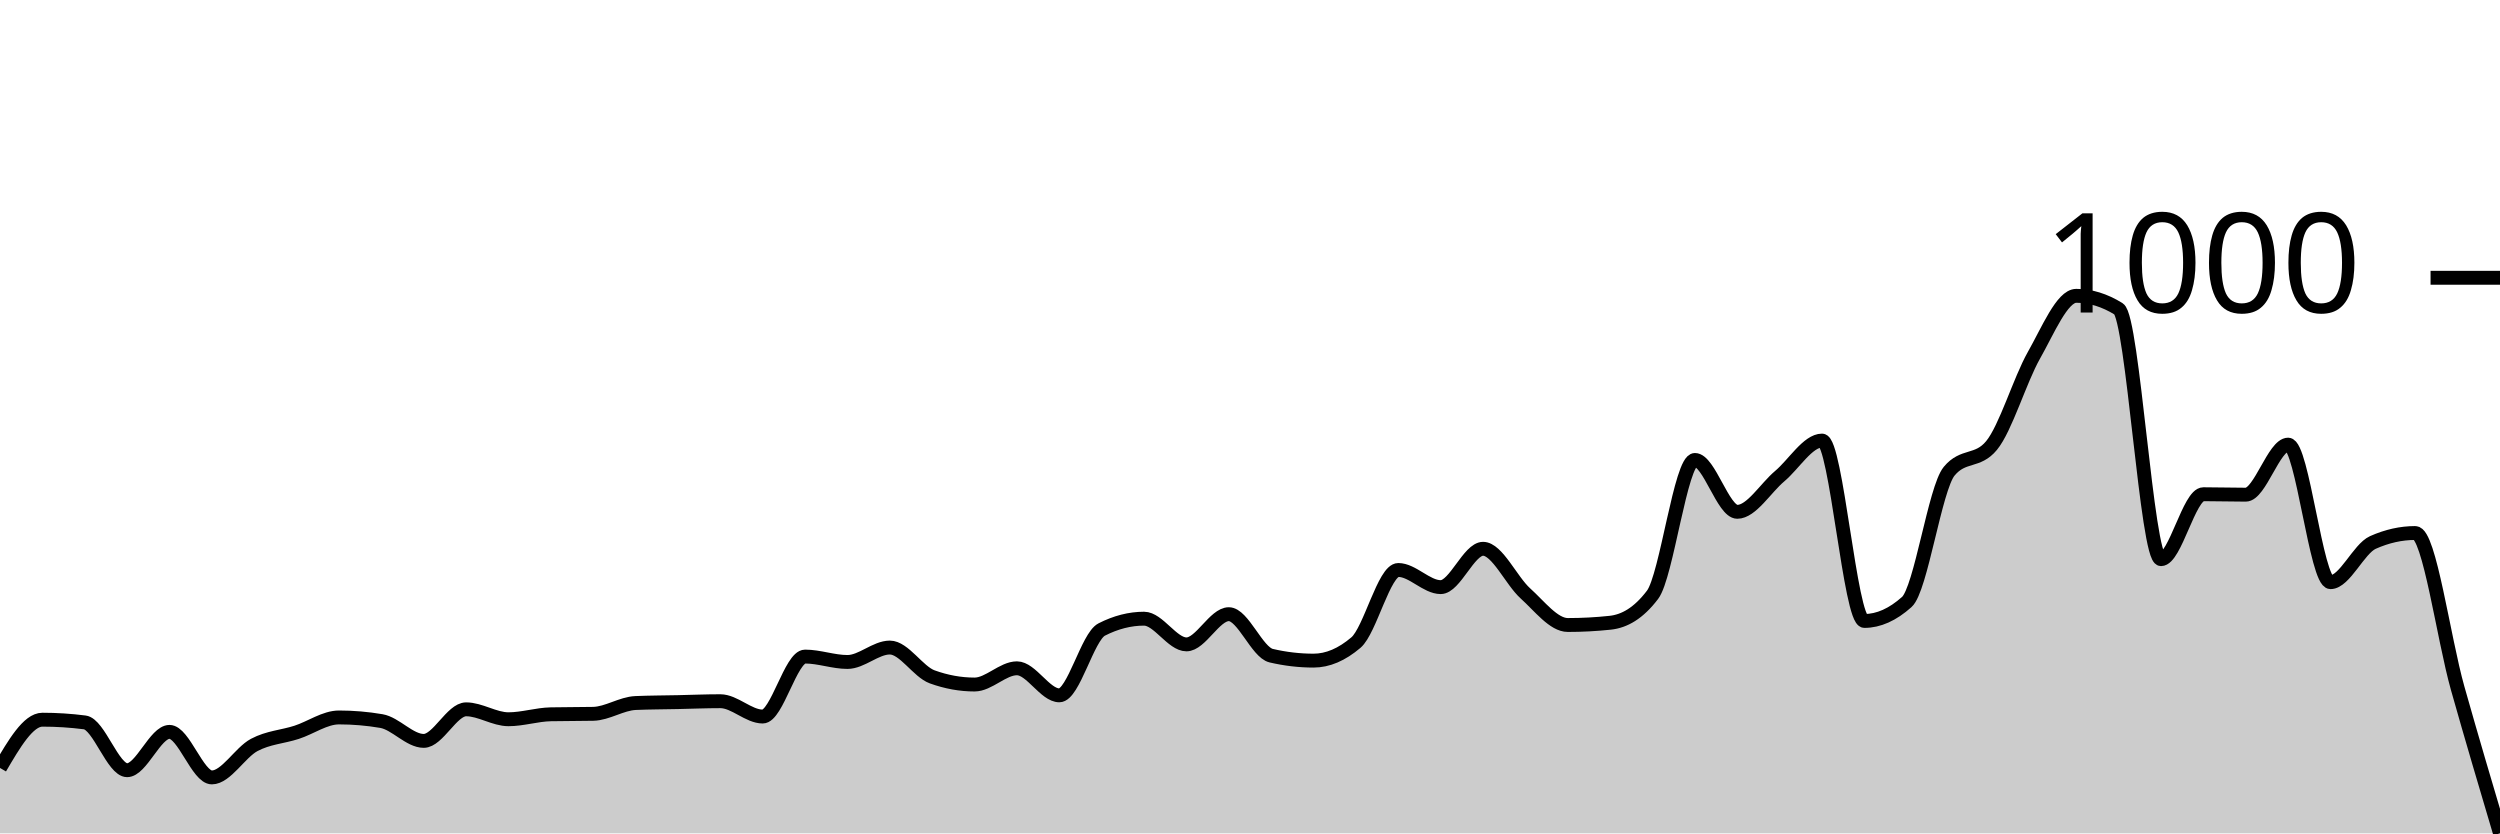
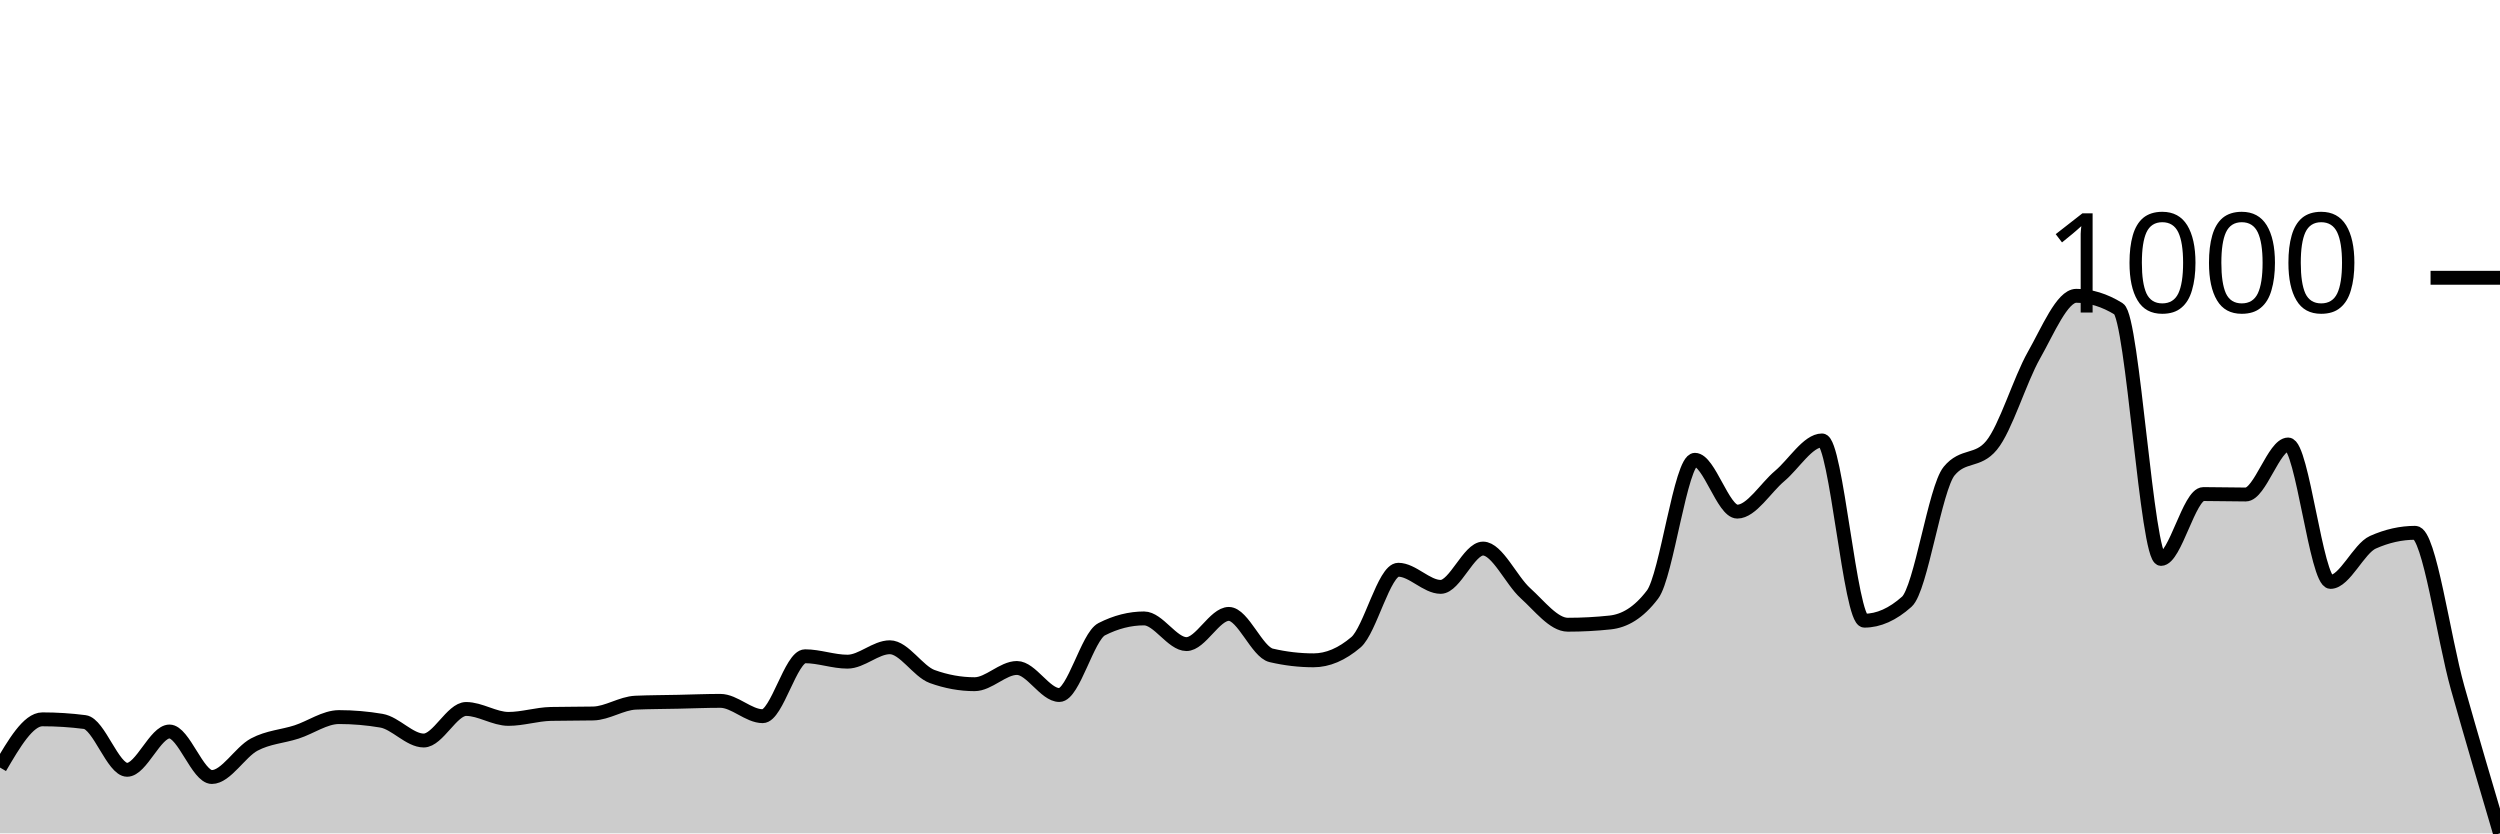
<svg xmlns="http://www.w3.org/2000/svg" viewBox="0 0 180 60">
  <g transform="translate(0,20)">
-     <path class="area" fill="rgba(0, 0, 0, 0.2)" d="M0,35.292C1.017,33.555,2.034,31.818,3.051,31.818C4.068,31.818,5.085,31.883,6.102,32.013C7.119,32.143,8.136,35.455,9.153,35.455C10.169,35.455,11.186,32.695,12.203,32.695C13.22,32.695,14.237,35.974,15.254,35.974C16.271,35.974,17.288,34.177,18.305,33.636C19.322,33.095,20.339,33.057,21.356,32.727C22.373,32.397,23.39,31.656,24.407,31.656C25.424,31.656,26.441,31.742,27.458,31.916C28.475,32.089,29.492,33.344,30.508,33.344C31.525,33.344,32.542,31.071,33.559,31.071C34.576,31.071,35.593,31.786,36.61,31.786C37.627,31.786,38.644,31.45,39.661,31.429C40.678,31.407,41.695,31.418,42.712,31.396C43.729,31.374,44.746,30.66,45.763,30.617C46.78,30.574,47.797,30.574,48.814,30.552C49.831,30.53,50.847,30.487,51.864,30.487C52.881,30.487,53.898,31.591,54.915,31.591C55.932,31.591,56.949,27.273,57.966,27.273C58.983,27.273,60,27.662,61.017,27.662C62.034,27.662,63.051,26.623,64.068,26.623C65.085,26.623,66.102,28.366,67.119,28.734C68.136,29.102,69.153,29.286,70.169,29.286C71.186,29.286,72.203,28.117,73.22,28.117C74.237,28.117,75.254,30.065,76.271,30.065C77.288,30.065,78.305,25.844,79.322,25.325C80.339,24.805,81.356,24.545,82.373,24.545C83.39,24.545,84.407,26.396,85.424,26.396C86.441,26.396,87.458,24.221,88.475,24.221C89.492,24.221,90.508,26.97,91.525,27.208C92.542,27.446,93.559,27.565,94.576,27.565C95.593,27.565,96.61,27.132,97.627,26.266C98.644,25.4,99.661,21.039,100.678,21.039C101.695,21.039,102.712,22.273,103.729,22.273C104.746,22.273,105.763,19.513,106.78,19.513C107.797,19.513,108.814,21.813,109.831,22.727C110.847,23.642,111.864,25,112.881,25C113.898,25,114.915,24.946,115.932,24.838C116.949,24.729,117.966,24.167,118.983,22.825C120,21.483,121.017,13.117,122.034,13.117C123.051,13.117,124.068,16.851,125.085,16.851C126.102,16.851,127.119,15.141,128.136,14.286C129.153,13.431,130.169,11.721,131.186,11.721C132.203,11.721,133.22,24.708,134.237,24.708C135.254,24.708,136.271,24.253,137.288,23.344C138.305,22.435,139.322,15.162,140.339,13.929C141.356,12.695,142.373,13.312,143.39,12.078C144.407,10.844,145.424,7.381,146.441,5.584C147.458,3.788,148.475,1.299,149.492,1.299C150.508,1.299,151.525,1.613,152.542,2.24C153.559,2.868,154.576,20.26,155.593,20.26C156.61,20.26,157.627,15.584,158.644,15.584C159.661,15.584,160.678,15.617,161.695,15.617C162.712,15.617,163.729,12.013,164.746,12.013C165.763,12.013,166.78,21.916,167.797,21.916C168.814,21.916,169.831,19.513,170.847,19.058C171.864,18.604,172.881,18.377,173.898,18.377C174.915,18.377,175.932,25.942,176.949,29.545C177.966,33.149,178.983,36.575,180,40L180,40C178.983,40,177.966,40,176.949,40C175.932,40,174.915,40,173.898,40C172.881,40,171.864,40,170.847,40C169.831,40,168.814,40,167.797,40C166.78,40,165.763,40,164.746,40C163.729,40,162.712,40,161.695,40C160.678,40,159.661,40,158.644,40C157.627,40,156.61,40,155.593,40C154.576,40,153.559,40,152.542,40C151.525,40,150.508,40,149.492,40C148.475,40,147.458,40,146.441,40C145.424,40,144.407,40,143.39,40C142.373,40,141.356,40,140.339,40C139.322,40,138.305,40,137.288,40C136.271,40,135.254,40,134.237,40C133.22,40,132.203,40,131.186,40C130.169,40,129.153,40,128.136,40C127.119,40,126.102,40,125.085,40C124.068,40,123.051,40,122.034,40C121.017,40,120,40,118.983,40C117.966,40,116.949,40,115.932,40C114.915,40,113.898,40,112.881,40C111.864,40,110.847,40,109.831,40C108.814,40,107.797,40,106.78,40C105.763,40,104.746,40,103.729,40C102.712,40,101.695,40,100.678,40C99.661,40,98.644,40,97.627,40C96.61,40,95.593,40,94.576,40C93.559,40,92.542,40,91.525,40C90.508,40,89.492,40,88.475,40C87.458,40,86.441,40,85.424,40C84.407,40,83.39,40,82.373,40C81.356,40,80.339,40,79.322,40C78.305,40,77.288,40,76.271,40C75.254,40,74.237,40,73.22,40C72.203,40,71.186,40,70.169,40C69.153,40,68.136,40,67.119,40C66.102,40,65.085,40,64.068,40C63.051,40,62.034,40,61.017,40C60,40,58.983,40,57.966,40C56.949,40,55.932,40,54.915,40C53.898,40,52.881,40,51.864,40C50.847,40,49.831,40,48.814,40C47.797,40,46.78,40,45.763,40C44.746,40,43.729,40,42.712,40C41.695,40,40.678,40,39.661,40C38.644,40,37.627,40,36.61,40C35.593,40,34.576,40,33.559,40C32.542,40,31.525,40,30.508,40C29.492,40,28.475,40,27.458,40C26.441,40,25.424,40,24.407,40C23.39,40,22.373,40,21.356,40C20.339,40,19.322,40,18.305,40C17.288,40,16.271,40,15.254,40C14.237,40,13.22,40,12.203,40C11.186,40,10.169,40,9.153,40C8.136,40,7.119,40,6.102,40C5.085,40,4.068,40,3.051,40C2.034,40,1.017,40,0,40Z" />
-     <path class="line" stroke="black" fill="none" d="M0,35.292C1.017,33.555,2.034,31.818,3.051,31.818C4.068,31.818,5.085,31.883,6.102,32.013C7.119,32.143,8.136,35.455,9.153,35.455C10.169,35.455,11.186,32.695,12.203,32.695C13.22,32.695,14.237,35.974,15.254,35.974C16.271,35.974,17.288,34.177,18.305,33.636C19.322,33.095,20.339,33.057,21.356,32.727C22.373,32.397,23.39,31.656,24.407,31.656C25.424,31.656,26.441,31.742,27.458,31.916C28.475,32.089,29.492,33.344,30.508,33.344C31.525,33.344,32.542,31.071,33.559,31.071C34.576,31.071,35.593,31.786,36.61,31.786C37.627,31.786,38.644,31.45,39.661,31.429C40.678,31.407,41.695,31.418,42.712,31.396C43.729,31.374,44.746,30.66,45.763,30.617C46.78,30.574,47.797,30.574,48.814,30.552C49.831,30.53,50.847,30.487,51.864,30.487C52.881,30.487,53.898,31.591,54.915,31.591C55.932,31.591,56.949,27.273,57.966,27.273C58.983,27.273,60,27.662,61.017,27.662C62.034,27.662,63.051,26.623,64.068,26.623C65.085,26.623,66.102,28.366,67.119,28.734C68.136,29.102,69.153,29.286,70.169,29.286C71.186,29.286,72.203,28.117,73.22,28.117C74.237,28.117,75.254,30.065,76.271,30.065C77.288,30.065,78.305,25.844,79.322,25.325C80.339,24.805,81.356,24.545,82.373,24.545C83.39,24.545,84.407,26.396,85.424,26.396C86.441,26.396,87.458,24.221,88.475,24.221C89.492,24.221,90.508,26.97,91.525,27.208C92.542,27.446,93.559,27.565,94.576,27.565C95.593,27.565,96.61,27.132,97.627,26.266C98.644,25.4,99.661,21.039,100.678,21.039C101.695,21.039,102.712,22.273,103.729,22.273C104.746,22.273,105.763,19.513,106.78,19.513C107.797,19.513,108.814,21.813,109.831,22.727C110.847,23.642,111.864,25,112.881,25C113.898,25,114.915,24.946,115.932,24.838C116.949,24.729,117.966,24.167,118.983,22.825C120,21.483,121.017,13.117,122.034,13.117C123.051,13.117,124.068,16.851,125.085,16.851C126.102,16.851,127.119,15.141,128.136,14.286C129.153,13.431,130.169,11.721,131.186,11.721C132.203,11.721,133.22,24.708,134.237,24.708C135.254,24.708,136.271,24.253,137.288,23.344C138.305,22.435,139.322,15.162,140.339,13.929C141.356,12.695,142.373,13.312,143.39,12.078C144.407,10.844,145.424,7.381,146.441,5.584C147.458,3.788,148.475,1.299,149.492,1.299C150.508,1.299,151.525,1.613,152.542,2.24C153.559,2.868,154.576,20.26,155.593,20.26C156.61,20.26,157.627,15.584,158.644,15.584C159.661,15.584,160.678,15.617,161.695,15.617C162.712,15.617,163.729,12.013,164.746,12.013C165.763,12.013,166.78,21.916,167.797,21.916C168.814,21.916,169.831,19.513,170.847,19.058C171.864,18.604,172.881,18.377,173.898,18.377C174.915,18.377,175.932,25.942,176.949,29.545C177.966,33.149,178.983,36.575,180,40" />
+     <path class="area" fill="rgba(0, 0, 0, 0.2)" d="M0,35.264C1.017,33.528,2.034,31.792,3.051,31.792C4.068,31.792,5.085,31.857,6.102,31.987C7.119,32.117,8.136,35.426,9.153,35.426C10.169,35.426,11.186,32.668,12.203,32.668C13.22,32.668,14.237,35.945,15.254,35.945C16.271,35.945,17.288,34.15,18.305,33.609C19.322,33.068,20.339,33.031,21.356,32.701C22.373,32.371,23.39,31.63,24.407,31.63C25.424,31.63,26.441,31.717,27.458,31.89C28.475,32.063,29.492,33.317,30.508,33.317C31.525,33.317,32.542,31.046,33.559,31.046C34.576,31.046,35.593,31.76,36.61,31.76C37.627,31.76,38.644,31.425,39.661,31.403C40.678,31.381,41.695,31.392,42.712,31.371C43.729,31.349,44.746,30.635,45.763,30.592C46.78,30.549,47.797,30.549,48.814,30.527C49.831,30.506,50.847,30.462,51.864,30.462C52.881,30.462,53.898,31.565,54.915,31.565C55.932,31.565,56.949,27.251,57.966,27.251C58.983,27.251,60,27.64,61.017,27.64C62.034,27.64,63.051,26.602,64.068,26.602C65.085,26.602,66.102,28.343,67.119,28.71C68.136,29.078,69.153,29.262,70.169,29.262C71.186,29.262,72.203,28.094,73.22,28.094C74.237,28.094,75.254,30.041,76.271,30.041C77.288,30.041,78.305,25.823,79.322,25.304C80.339,24.785,81.356,24.526,82.373,24.526C83.39,24.526,84.407,26.375,85.424,26.375C86.441,26.375,87.458,24.201,88.475,24.201C89.492,24.201,90.508,26.948,91.525,27.186C92.542,27.424,93.559,27.543,94.576,27.543C95.593,27.543,96.61,27.11,97.627,26.245C98.644,25.38,99.661,21.022,100.678,21.022C101.695,21.022,102.712,22.255,103.729,22.255C104.746,22.255,105.763,19.497,106.78,19.497C107.797,19.497,108.814,21.795,109.831,22.709C110.847,23.623,111.864,24.98,112.881,24.98C113.898,24.98,114.915,24.926,115.932,24.818C116.949,24.709,117.966,24.147,118.983,22.806C120,21.465,121.017,13.106,122.034,13.106C123.051,13.106,124.068,16.837,125.085,16.837C126.102,16.837,127.119,15.128,128.136,14.274C129.153,13.42,130.169,11.711,131.186,11.711C132.203,11.711,133.22,24.688,134.237,24.688C135.254,24.688,136.271,24.234,137.288,23.325C138.305,22.417,139.322,15.15,140.339,13.917C141.356,12.685,142.373,13.301,143.39,12.068C144.407,10.835,145.424,7.375,146.441,5.58C147.458,3.785,148.475,1.298,149.492,1.298C150.508,1.298,151.525,1.611,152.542,2.238C153.559,2.866,154.576,20.243,155.593,20.243C156.61,20.243,157.627,15.572,158.644,15.572C159.661,15.572,160.678,15.604,161.695,15.604C162.712,15.604,163.729,12.003,164.746,12.003C165.763,12.003,166.78,21.898,167.797,21.898C168.814,21.898,169.831,19.497,170.847,19.043C171.864,18.589,172.881,18.362,173.898,18.362C174.915,18.362,175.932,25.915,176.949,29.521C177.966,33.128,178.983,36.564,180,40L180,40C178.983,40,177.966,40,176.949,40C175.932,40,174.915,40,173.898,40C172.881,40,171.864,40,170.847,40C169.831,40,168.814,40,167.797,40C166.78,40,165.763,40,164.746,40C163.729,40,162.712,40,161.695,40C160.678,40,159.661,40,158.644,40C157.627,40,156.61,40,155.593,40C154.576,40,153.559,40,152.542,40C151.525,40,150.508,40,149.492,40C148.475,40,147.458,40,146.441,40C145.424,40,144.407,40,143.39,40C142.373,40,141.356,40,140.339,40C139.322,40,138.305,40,137.288,40C136.271,40,135.254,40,134.237,40C133.22,40,132.203,40,131.186,40C130.169,40,129.153,40,128.136,40C127.119,40,126.102,40,125.085,40C124.068,40,123.051,40,122.034,40C121.017,40,120,40,118.983,40C117.966,40,116.949,40,115.932,40C114.915,40,113.898,40,112.881,40C111.864,40,110.847,40,109.831,40C108.814,40,107.797,40,106.78,40C105.763,40,104.746,40,103.729,40C102.712,40,101.695,40,100.678,40C99.661,40,98.644,40,97.627,40C96.61,40,95.593,40,94.576,40C93.559,40,92.542,40,91.525,40C90.508,40,89.492,40,88.475,40C87.458,40,86.441,40,85.424,40C84.407,40,83.39,40,82.373,40C81.356,40,80.339,40,79.322,40C78.305,40,77.288,40,76.271,40C75.254,40,74.237,40,73.22,40C72.203,40,71.186,40,70.169,40C69.153,40,68.136,40,67.119,40C66.102,40,65.085,40,64.068,40C63.051,40,62.034,40,61.017,40C60,40,58.983,40,57.966,40C56.949,40,55.932,40,54.915,40C53.898,40,52.881,40,51.864,40C50.847,40,49.831,40,48.814,40C47.797,40,46.78,40,45.763,40C44.746,40,43.729,40,42.712,40C41.695,40,40.678,40,39.661,40C38.644,40,37.627,40,36.61,40C35.593,40,34.576,40,33.559,40C32.542,40,31.525,40,30.508,40C29.492,40,28.475,40,27.458,40C26.441,40,25.424,40,24.407,40C23.39,40,22.373,40,21.356,40C20.339,40,19.322,40,18.305,40C17.288,40,16.271,40,15.254,40C14.237,40,13.22,40,12.203,40C11.186,40,10.169,40,9.153,40C8.136,40,7.119,40,6.102,40C5.085,40,4.068,40,3.051,40C2.034,40,1.017,40,0,40Z" />
+     <path class="line" stroke="black" fill="none" d="M0,35.264C1.017,33.528,2.034,31.792,3.051,31.792C4.068,31.792,5.085,31.857,6.102,31.987C7.119,32.117,8.136,35.426,9.153,35.426C10.169,35.426,11.186,32.668,12.203,32.668C13.22,32.668,14.237,35.945,15.254,35.945C16.271,35.945,17.288,34.15,18.305,33.609C19.322,33.068,20.339,33.031,21.356,32.701C22.373,32.371,23.39,31.63,24.407,31.63C25.424,31.63,26.441,31.717,27.458,31.89C28.475,32.063,29.492,33.317,30.508,33.317C31.525,33.317,32.542,31.046,33.559,31.046C34.576,31.046,35.593,31.76,36.61,31.76C37.627,31.76,38.644,31.425,39.661,31.403C40.678,31.381,41.695,31.392,42.712,31.371C43.729,31.349,44.746,30.635,45.763,30.592C46.78,30.549,47.797,30.549,48.814,30.527C49.831,30.506,50.847,30.462,51.864,30.462C52.881,30.462,53.898,31.565,54.915,31.565C55.932,31.565,56.949,27.251,57.966,27.251C58.983,27.251,60,27.64,61.017,27.64C62.034,27.64,63.051,26.602,64.068,26.602C65.085,26.602,66.102,28.343,67.119,28.71C68.136,29.078,69.153,29.262,70.169,29.262C71.186,29.262,72.203,28.094,73.22,28.094C74.237,28.094,75.254,30.041,76.271,30.041C77.288,30.041,78.305,25.823,79.322,25.304C80.339,24.785,81.356,24.526,82.373,24.526C83.39,24.526,84.407,26.375,85.424,26.375C86.441,26.375,87.458,24.201,88.475,24.201C89.492,24.201,90.508,26.948,91.525,27.186C92.542,27.424,93.559,27.543,94.576,27.543C95.593,27.543,96.61,27.11,97.627,26.245C98.644,25.38,99.661,21.022,100.678,21.022C101.695,21.022,102.712,22.255,103.729,22.255C104.746,22.255,105.763,19.497,106.78,19.497C107.797,19.497,108.814,21.795,109.831,22.709C110.847,23.623,111.864,24.98,112.881,24.98C113.898,24.98,114.915,24.926,115.932,24.818C116.949,24.709,117.966,24.147,118.983,22.806C120,21.465,121.017,13.106,122.034,13.106C123.051,13.106,124.068,16.837,125.085,16.837C126.102,16.837,127.119,15.128,128.136,14.274C129.153,13.42,130.169,11.711,131.186,11.711C132.203,11.711,133.22,24.688,134.237,24.688C135.254,24.688,136.271,24.234,137.288,23.325C138.305,22.417,139.322,15.15,140.339,13.917C141.356,12.685,142.373,13.301,143.39,12.068C144.407,10.835,145.424,7.375,146.441,5.58C147.458,3.785,148.475,1.298,149.492,1.298C150.508,1.298,151.525,1.611,152.542,2.238C153.559,2.866,154.576,20.243,155.593,20.243C156.61,20.243,157.627,15.572,158.644,15.572C159.661,15.572,160.678,15.604,161.695,15.604C162.712,15.604,163.729,12.003,164.746,12.003C165.763,12.003,166.78,21.898,167.797,21.898C168.814,21.898,169.831,19.497,170.847,19.043C171.864,18.589,172.881,18.362,173.898,18.362C174.915,18.362,175.932,25.915,176.949,29.521C177.966,33.128,178.983,36.564,180,40" />
    <path class="axis-ceiling" stroke-width="1" stroke="black" fill="none" d="M175,0L180,0" />
    <text class="axis-ceiling-label" font-family="sans-serif" text-anchor="end" font-size="10px" x="170" y="2.5">1000</text>
  </g>
</svg>
